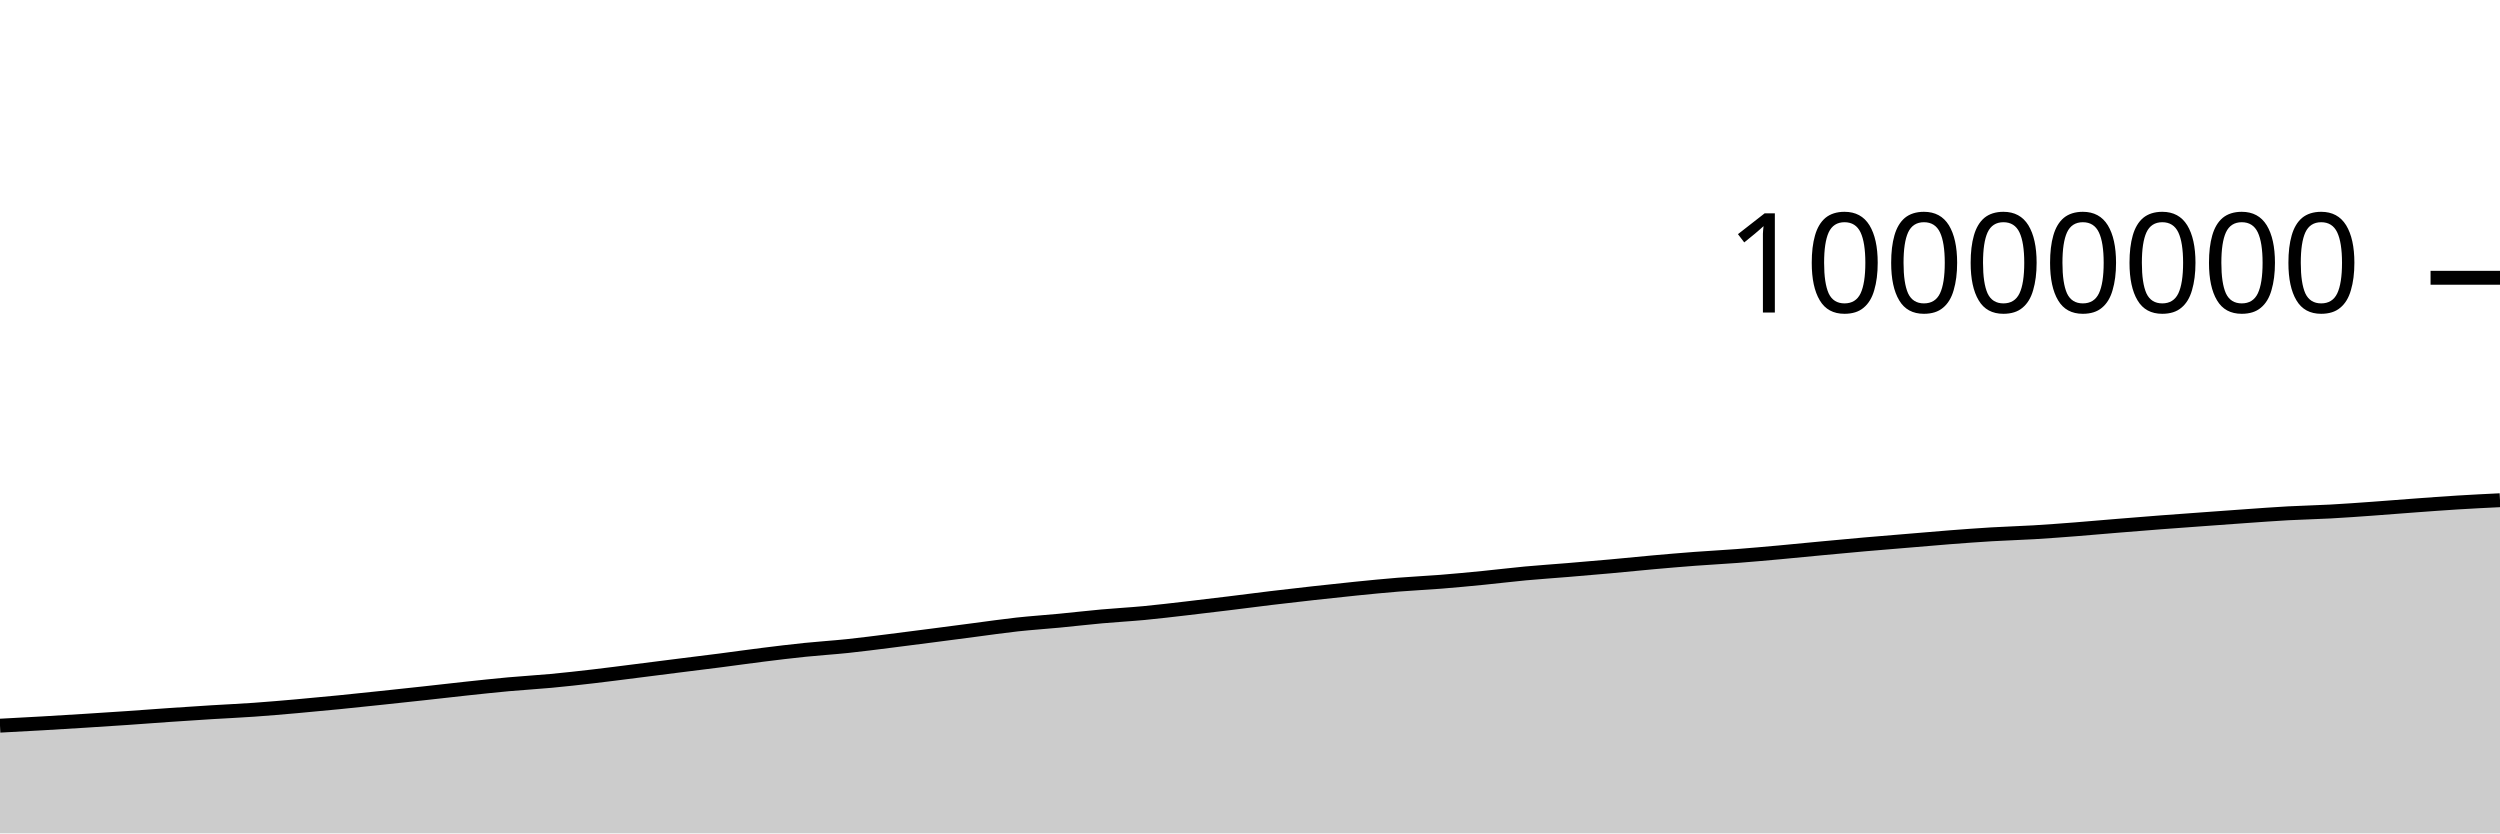
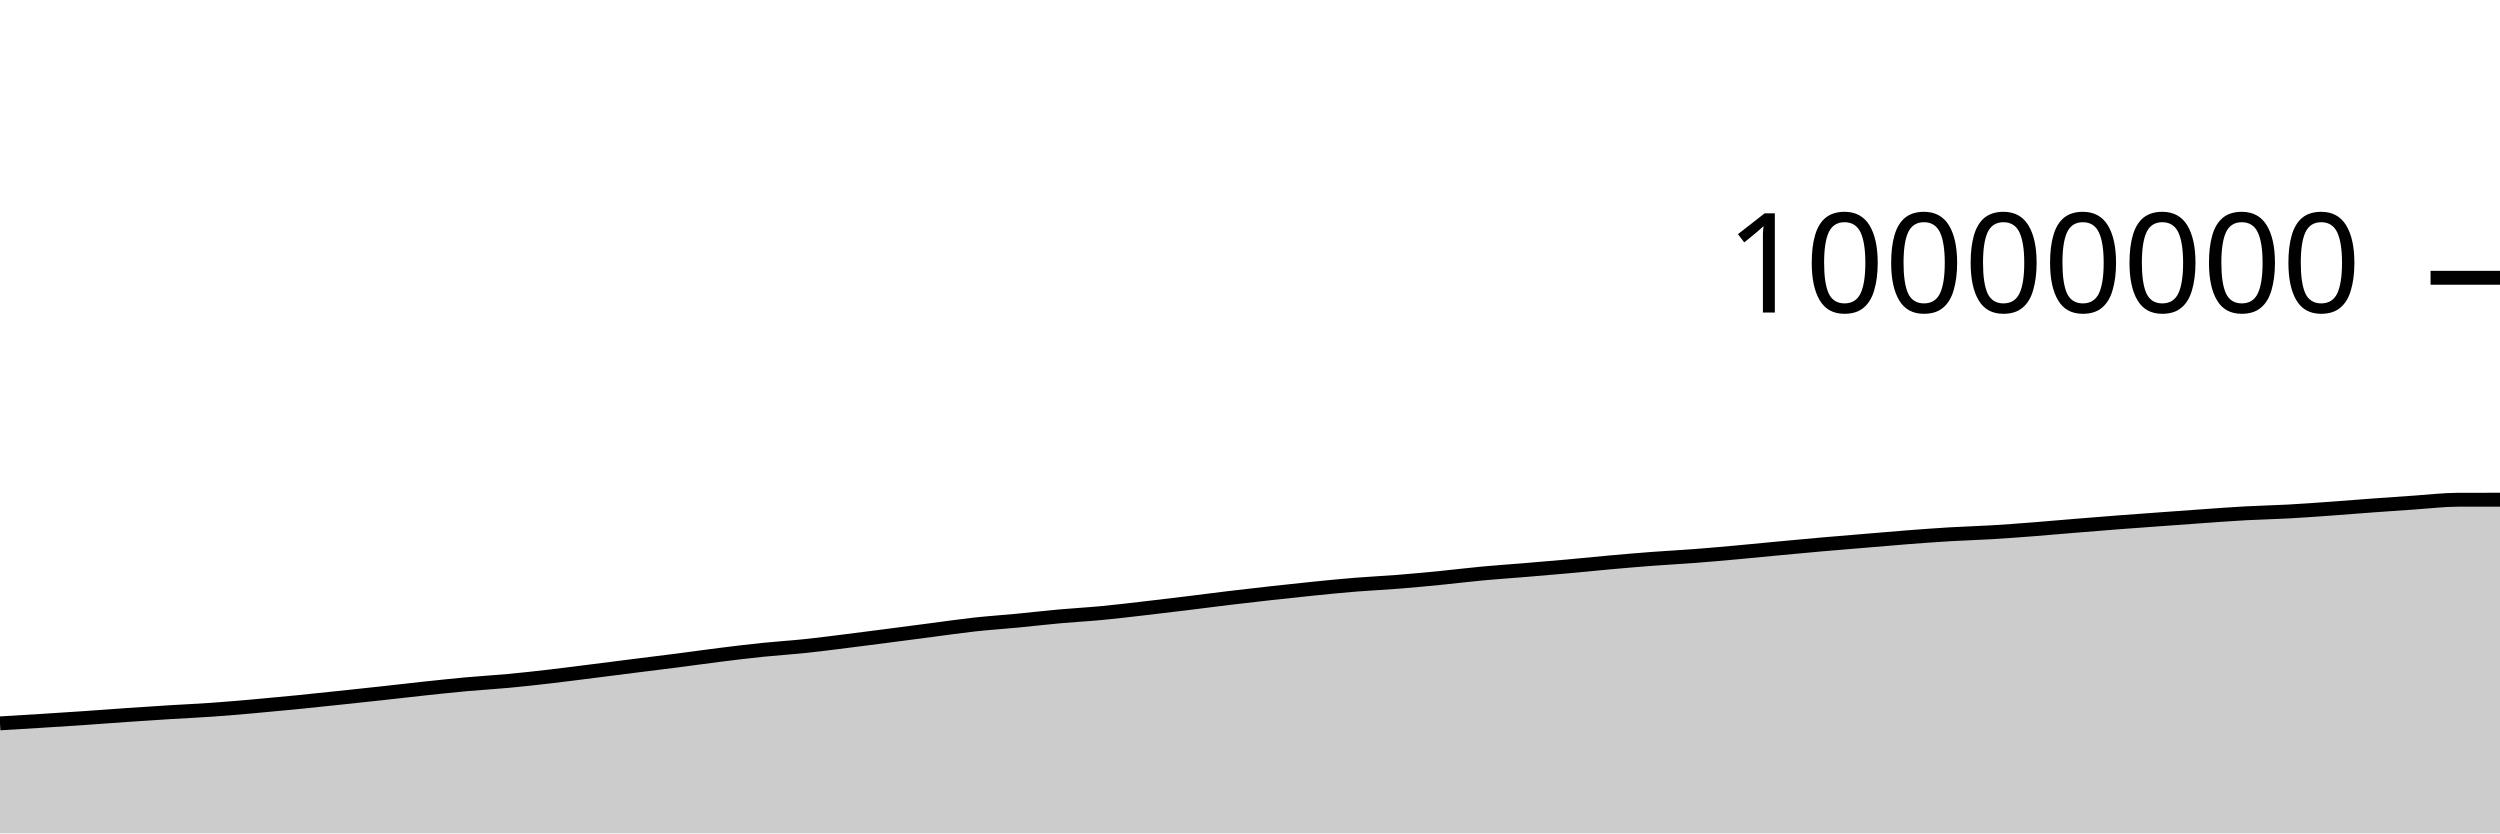
<svg xmlns="http://www.w3.org/2000/svg" viewBox="0 0 180 60">
  <g transform="translate(0,20)">
-     <path class="area" fill="rgba(0, 0, 0, 0.2)" d="M0,32.248C1.017,32.194,2.034,32.141,3.051,32.082C4.068,32.024,5.085,31.961,6.102,31.897C7.119,31.833,8.136,31.767,9.153,31.698C10.169,31.628,11.186,31.549,12.203,31.479C13.22,31.41,14.237,31.343,15.254,31.279C16.271,31.216,17.288,31.172,18.305,31.1C19.322,31.028,20.339,30.939,21.356,30.85C22.373,30.76,23.39,30.663,24.407,30.563C25.424,30.463,26.441,30.355,27.458,30.247C28.475,30.14,29.492,30.031,30.508,29.92C31.525,29.809,32.542,29.689,33.559,29.58C34.576,29.472,35.593,29.361,36.61,29.268C37.627,29.175,38.644,29.12,39.661,29.025C40.678,28.93,41.695,28.816,42.712,28.698C43.729,28.58,44.746,28.446,45.763,28.318C46.78,28.19,47.797,28.059,48.814,27.931C49.831,27.803,50.847,27.68,51.864,27.549C52.881,27.418,53.898,27.272,54.915,27.145C55.932,27.018,56.949,26.893,57.966,26.789C58.983,26.684,60,26.623,61.017,26.516C62.034,26.41,63.051,26.275,64.068,26.148C65.085,26.021,66.102,25.888,67.119,25.757C68.136,25.625,69.153,25.49,70.169,25.358C71.186,25.226,72.203,25.076,73.22,24.964C74.237,24.853,75.254,24.788,76.271,24.69C77.288,24.593,78.305,24.472,79.322,24.381C80.339,24.289,81.356,24.236,82.373,24.14C83.39,24.044,84.407,23.92,85.424,23.803C86.441,23.686,87.458,23.563,88.475,23.439C89.492,23.315,90.508,23.18,91.525,23.058C92.542,22.936,93.559,22.82,94.576,22.707C95.593,22.594,96.61,22.483,97.627,22.381C98.644,22.279,99.661,22.177,100.678,22.095C101.695,22.012,102.712,21.968,103.729,21.887C104.746,21.806,105.763,21.709,106.78,21.609C107.797,21.509,108.814,21.382,109.831,21.287C110.847,21.193,111.864,21.127,112.881,21.042C113.898,20.958,114.915,20.871,115.932,20.78C116.949,20.688,117.966,20.582,118.983,20.491C120,20.4,121.017,20.313,122.034,20.236C123.051,20.159,124.068,20.109,125.085,20.031C126.102,19.953,127.119,19.861,128.136,19.769C129.153,19.677,130.169,19.574,131.186,19.478C132.203,19.383,133.22,19.286,134.237,19.197C135.254,19.108,136.271,19.027,137.288,18.942C138.305,18.857,139.322,18.766,140.339,18.687C141.356,18.609,142.373,18.532,143.39,18.471C144.407,18.411,145.424,18.383,146.441,18.323C147.458,18.262,148.475,18.185,149.492,18.106C150.508,18.028,151.525,17.935,152.542,17.851C153.559,17.768,154.576,17.685,155.593,17.607C156.61,17.529,157.627,17.457,158.644,17.383C159.661,17.309,160.678,17.233,161.695,17.162C162.712,17.091,163.729,17.014,164.746,16.958C165.763,16.903,166.78,16.884,167.797,16.828C168.814,16.773,169.831,16.698,170.847,16.625C171.864,16.553,172.881,16.468,173.898,16.393C174.915,16.319,175.932,16.242,176.949,16.179C177.966,16.116,178.983,16.066,180,16.016L180,40C178.983,40,177.966,40,176.949,40C175.932,40,174.915,40,173.898,40C172.881,40,171.864,40,170.847,40C169.831,40,168.814,40,167.797,40C166.78,40,165.763,40,164.746,40C163.729,40,162.712,40,161.695,40C160.678,40,159.661,40,158.644,40C157.627,40,156.61,40,155.593,40C154.576,40,153.559,40,152.542,40C151.525,40,150.508,40,149.492,40C148.475,40,147.458,40,146.441,40C145.424,40,144.407,40,143.39,40C142.373,40,141.356,40,140.339,40C139.322,40,138.305,40,137.288,40C136.271,40,135.254,40,134.237,40C133.22,40,132.203,40,131.186,40C130.169,40,129.153,40,128.136,40C127.119,40,126.102,40,125.085,40C124.068,40,123.051,40,122.034,40C121.017,40,120,40,118.983,40C117.966,40,116.949,40,115.932,40C114.915,40,113.898,40,112.881,40C111.864,40,110.847,40,109.831,40C108.814,40,107.797,40,106.78,40C105.763,40,104.746,40,103.729,40C102.712,40,101.695,40,100.678,40C99.661,40,98.644,40,97.627,40C96.61,40,95.593,40,94.576,40C93.559,40,92.542,40,91.525,40C90.508,40,89.492,40,88.475,40C87.458,40,86.441,40,85.424,40C84.407,40,83.39,40,82.373,40C81.356,40,80.339,40,79.322,40C78.305,40,77.288,40,76.271,40C75.254,40,74.237,40,73.22,40C72.203,40,71.186,40,70.169,40C69.153,40,68.136,40,67.119,40C66.102,40,65.085,40,64.068,40C63.051,40,62.034,40,61.017,40C60,40,58.983,40,57.966,40C56.949,40,55.932,40,54.915,40C53.898,40,52.881,40,51.864,40C50.847,40,49.831,40,48.814,40C47.797,40,46.78,40,45.763,40C44.746,40,43.729,40,42.712,40C41.695,40,40.678,40,39.661,40C38.644,40,37.627,40,36.61,40C35.593,40,34.576,40,33.559,40C32.542,40,31.525,40,30.508,40C29.492,40,28.475,40,27.458,40C26.441,40,25.424,40,24.407,40C23.39,40,22.373,40,21.356,40C20.339,40,19.322,40,18.305,40C17.288,40,16.271,40,15.254,40C14.237,40,13.22,40,12.203,40C11.186,40,10.169,40,9.153,40C8.136,40,7.119,40,6.102,40C5.085,40,4.068,40,3.051,40C2.034,40,1.017,40,0,40Z" />
-     <path class="line" stroke="black" fill="none" d="M0,32.248C1.017,32.194,2.034,32.141,3.051,32.082C4.068,32.024,5.085,31.961,6.102,31.897C7.119,31.833,8.136,31.767,9.153,31.698C10.169,31.628,11.186,31.549,12.203,31.479C13.22,31.41,14.237,31.343,15.254,31.279C16.271,31.216,17.288,31.172,18.305,31.1C19.322,31.028,20.339,30.939,21.356,30.85C22.373,30.76,23.39,30.663,24.407,30.563C25.424,30.463,26.441,30.355,27.458,30.247C28.475,30.14,29.492,30.031,30.508,29.92C31.525,29.809,32.542,29.689,33.559,29.58C34.576,29.472,35.593,29.361,36.61,29.268C37.627,29.175,38.644,29.12,39.661,29.025C40.678,28.93,41.695,28.816,42.712,28.698C43.729,28.58,44.746,28.446,45.763,28.318C46.78,28.19,47.797,28.059,48.814,27.931C49.831,27.803,50.847,27.68,51.864,27.549C52.881,27.418,53.898,27.272,54.915,27.145C55.932,27.018,56.949,26.893,57.966,26.789C58.983,26.684,60,26.623,61.017,26.516C62.034,26.41,63.051,26.275,64.068,26.148C65.085,26.021,66.102,25.888,67.119,25.757C68.136,25.625,69.153,25.49,70.169,25.358C71.186,25.226,72.203,25.076,73.22,24.964C74.237,24.853,75.254,24.788,76.271,24.69C77.288,24.593,78.305,24.472,79.322,24.381C80.339,24.289,81.356,24.236,82.373,24.14C83.39,24.044,84.407,23.92,85.424,23.803C86.441,23.686,87.458,23.563,88.475,23.439C89.492,23.315,90.508,23.18,91.525,23.058C92.542,22.936,93.559,22.82,94.576,22.707C95.593,22.594,96.61,22.483,97.627,22.381C98.644,22.279,99.661,22.177,100.678,22.095C101.695,22.012,102.712,21.968,103.729,21.887C104.746,21.806,105.763,21.709,106.78,21.609C107.797,21.509,108.814,21.382,109.831,21.287C110.847,21.193,111.864,21.127,112.881,21.042C113.898,20.958,114.915,20.871,115.932,20.78C116.949,20.688,117.966,20.582,118.983,20.491C120,20.4,121.017,20.313,122.034,20.236C123.051,20.159,124.068,20.109,125.085,20.031C126.102,19.953,127.119,19.861,128.136,19.769C129.153,19.677,130.169,19.574,131.186,19.478C132.203,19.383,133.22,19.286,134.237,19.197C135.254,19.108,136.271,19.027,137.288,18.942C138.305,18.857,139.322,18.766,140.339,18.687C141.356,18.609,142.373,18.532,143.39,18.471C144.407,18.411,145.424,18.383,146.441,18.323C147.458,18.262,148.475,18.185,149.492,18.106C150.508,18.028,151.525,17.935,152.542,17.851C153.559,17.768,154.576,17.685,155.593,17.607C156.61,17.529,157.627,17.457,158.644,17.383C159.661,17.309,160.678,17.233,161.695,17.162C162.712,17.091,163.729,17.014,164.746,16.958C165.763,16.903,166.78,16.884,167.797,16.828C168.814,16.773,169.831,16.698,170.847,16.625C171.864,16.553,172.881,16.468,173.898,16.393C174.915,16.319,175.932,16.242,176.949,16.179C177.966,16.116,178.983,16.066,180,16.016" />
+     <path class="area" fill="rgba(0, 0, 0, 0.2)" d="M0,32.082C1.017,32.022,2.034,31.961,3.051,31.897C4.068,31.833,5.085,31.767,6.102,31.698C7.119,31.628,8.136,31.549,9.153,31.48C10.169,31.41,11.186,31.343,12.203,31.279C13.22,31.216,14.237,31.172,15.254,31.1C16.271,31.029,17.288,30.939,18.305,30.85C19.322,30.76,20.339,30.663,21.356,30.563C22.373,30.463,23.39,30.355,24.407,30.247C25.424,30.14,26.441,30.031,27.458,29.92C28.475,29.809,29.492,29.689,30.508,29.58C31.525,29.472,32.542,29.361,33.559,29.268C34.576,29.175,35.593,29.12,36.61,29.025C37.627,28.93,38.644,28.816,39.661,28.698C40.678,28.58,41.695,28.446,42.712,28.318C43.729,28.19,44.746,28.059,45.763,27.931C46.78,27.803,47.797,27.68,48.814,27.549C49.831,27.418,50.847,27.272,51.864,27.145C52.881,27.018,53.898,26.893,54.915,26.789C55.932,26.684,56.949,26.623,57.966,26.516C58.983,26.41,60,26.275,61.017,26.148C62.034,26.021,63.051,25.888,64.068,25.757C65.085,25.625,66.102,25.49,67.119,25.358C68.136,25.226,69.153,25.076,70.169,24.964C71.186,24.853,72.203,24.788,73.22,24.69C74.237,24.593,75.254,24.472,76.271,24.381C77.288,24.289,78.305,24.236,79.322,24.14C80.339,24.044,81.356,23.92,82.373,23.803C83.39,23.686,84.407,23.563,85.424,23.439C86.441,23.315,87.458,23.18,88.475,23.058C89.492,22.936,90.508,22.82,91.525,22.707C92.542,22.594,93.559,22.483,94.576,22.381C95.593,22.279,96.61,22.177,97.627,22.095C98.644,22.012,99.661,21.968,100.678,21.887C101.695,21.806,102.712,21.709,103.729,21.609C104.746,21.509,105.763,21.382,106.78,21.287C107.797,21.193,108.814,21.127,109.831,21.042C110.847,20.958,111.864,20.871,112.881,20.78C113.898,20.688,114.915,20.582,115.932,20.491C116.949,20.4,117.966,20.313,118.983,20.236C120,20.159,121.017,20.109,122.034,20.031C123.051,19.953,124.068,19.861,125.085,19.769C126.102,19.677,127.119,19.574,128.136,19.478C129.153,19.383,130.169,19.286,131.186,19.197C132.203,19.108,133.22,19.027,134.237,18.942C135.254,18.857,136.271,18.766,137.288,18.687C138.305,18.609,139.322,18.532,140.339,18.471C141.356,18.411,142.373,18.383,143.39,18.323C144.407,18.262,145.424,18.185,146.441,18.106C147.458,18.028,148.475,17.935,149.492,17.851C150.508,17.768,151.525,17.685,152.542,17.607C153.559,17.529,154.576,17.457,155.593,17.383C156.61,17.309,157.627,17.233,158.644,17.162C159.661,17.091,160.678,17.014,161.695,16.958C162.712,16.903,163.729,16.884,164.746,16.828C165.763,16.773,166.78,16.698,167.797,16.625C168.814,16.553,169.831,16.468,170.847,16.393C171.864,16.319,172.881,16.248,173.898,16.179C174.915,16.111,175.932,15.985,176.949,15.982C177.966,15.979,178.983,15.978,180,15.978L180,40C178.983,40,177.966,40,176.949,40C175.932,40,174.915,40,173.898,40C172.881,40,171.864,40,170.847,40C169.831,40,168.814,40,167.797,40C166.78,40,165.763,40,164.746,40C163.729,40,162.712,40,161.695,40C160.678,40,159.661,40,158.644,40C157.627,40,156.61,40,155.593,40C154.576,40,153.559,40,152.542,40C151.525,40,150.508,40,149.492,40C148.475,40,147.458,40,146.441,40C145.424,40,144.407,40,143.39,40C142.373,40,141.356,40,140.339,40C139.322,40,138.305,40,137.288,40C136.271,40,135.254,40,134.237,40C133.22,40,132.203,40,131.186,40C130.169,40,129.153,40,128.136,40C127.119,40,126.102,40,125.085,40C124.068,40,123.051,40,122.034,40C121.017,40,120,40,118.983,40C117.966,40,116.949,40,115.932,40C114.915,40,113.898,40,112.881,40C111.864,40,110.847,40,109.831,40C108.814,40,107.797,40,106.78,40C105.763,40,104.746,40,103.729,40C102.712,40,101.695,40,100.678,40C99.661,40,98.644,40,97.627,40C96.61,40,95.593,40,94.576,40C93.559,40,92.542,40,91.525,40C90.508,40,89.492,40,88.475,40C87.458,40,86.441,40,85.424,40C84.407,40,83.39,40,82.373,40C81.356,40,80.339,40,79.322,40C78.305,40,77.288,40,76.271,40C75.254,40,74.237,40,73.22,40C72.203,40,71.186,40,70.169,40C69.153,40,68.136,40,67.119,40C66.102,40,65.085,40,64.068,40C63.051,40,62.034,40,61.017,40C60,40,58.983,40,57.966,40C56.949,40,55.932,40,54.915,40C53.898,40,52.881,40,51.864,40C50.847,40,49.831,40,48.814,40C47.797,40,46.78,40,45.763,40C44.746,40,43.729,40,42.712,40C41.695,40,40.678,40,39.661,40C38.644,40,37.627,40,36.61,40C35.593,40,34.576,40,33.559,40C32.542,40,31.525,40,30.508,40C29.492,40,28.475,40,27.458,40C26.441,40,25.424,40,24.407,40C23.39,40,22.373,40,21.356,40C20.339,40,19.322,40,18.305,40C17.288,40,16.271,40,15.254,40C14.237,40,13.22,40,12.203,40C11.186,40,10.169,40,9.153,40C8.136,40,7.119,40,6.102,40C5.085,40,4.068,40,3.051,40C2.034,40,1.017,40,0,40Z" />
+     <path class="line" stroke="black" fill="none" d="M0,32.082C1.017,32.022,2.034,31.961,3.051,31.897C4.068,31.833,5.085,31.767,6.102,31.698C7.119,31.628,8.136,31.549,9.153,31.48C10.169,31.41,11.186,31.343,12.203,31.279C13.22,31.216,14.237,31.172,15.254,31.1C16.271,31.029,17.288,30.939,18.305,30.85C19.322,30.76,20.339,30.663,21.356,30.563C22.373,30.463,23.39,30.355,24.407,30.247C25.424,30.14,26.441,30.031,27.458,29.92C28.475,29.809,29.492,29.689,30.508,29.58C31.525,29.472,32.542,29.361,33.559,29.268C34.576,29.175,35.593,29.12,36.61,29.025C37.627,28.93,38.644,28.816,39.661,28.698C40.678,28.58,41.695,28.446,42.712,28.318C43.729,28.19,44.746,28.059,45.763,27.931C46.78,27.803,47.797,27.68,48.814,27.549C49.831,27.418,50.847,27.272,51.864,27.145C52.881,27.018,53.898,26.893,54.915,26.789C55.932,26.684,56.949,26.623,57.966,26.516C58.983,26.41,60,26.275,61.017,26.148C62.034,26.021,63.051,25.888,64.068,25.757C65.085,25.625,66.102,25.49,67.119,25.358C68.136,25.226,69.153,25.076,70.169,24.964C71.186,24.853,72.203,24.788,73.22,24.69C74.237,24.593,75.254,24.472,76.271,24.381C77.288,24.289,78.305,24.236,79.322,24.14C80.339,24.044,81.356,23.92,82.373,23.803C83.39,23.686,84.407,23.563,85.424,23.439C86.441,23.315,87.458,23.18,88.475,23.058C89.492,22.936,90.508,22.82,91.525,22.707C92.542,22.594,93.559,22.483,94.576,22.381C95.593,22.279,96.61,22.177,97.627,22.095C98.644,22.012,99.661,21.968,100.678,21.887C101.695,21.806,102.712,21.709,103.729,21.609C104.746,21.509,105.763,21.382,106.78,21.287C107.797,21.193,108.814,21.127,109.831,21.042C110.847,20.958,111.864,20.871,112.881,20.78C113.898,20.688,114.915,20.582,115.932,20.491C116.949,20.4,117.966,20.313,118.983,20.236C120,20.159,121.017,20.109,122.034,20.031C123.051,19.953,124.068,19.861,125.085,19.769C126.102,19.677,127.119,19.574,128.136,19.478C129.153,19.383,130.169,19.286,131.186,19.197C132.203,19.108,133.22,19.027,134.237,18.942C135.254,18.857,136.271,18.766,137.288,18.687C138.305,18.609,139.322,18.532,140.339,18.471C141.356,18.411,142.373,18.383,143.39,18.323C144.407,18.262,145.424,18.185,146.441,18.106C147.458,18.028,148.475,17.935,149.492,17.851C150.508,17.768,151.525,17.685,152.542,17.607C153.559,17.529,154.576,17.457,155.593,17.383C156.61,17.309,157.627,17.233,158.644,17.162C159.661,17.091,160.678,17.014,161.695,16.958C162.712,16.903,163.729,16.884,164.746,16.828C165.763,16.773,166.78,16.698,167.797,16.625C168.814,16.553,169.831,16.468,170.847,16.393C171.864,16.319,172.881,16.248,173.898,16.179C174.915,16.111,175.932,15.985,176.949,15.982C177.966,15.979,178.983,15.978,180,15.978" />
    <path class="axis-ceiling" stroke-width="1" stroke="black" fill="none" d="M175,0L180,0" />
    <text class="axis-ceiling-label" font-family="sans-serif" text-anchor="end" font-size="10px" x="170" y="2.5">10000000</text>
  </g>
</svg>
